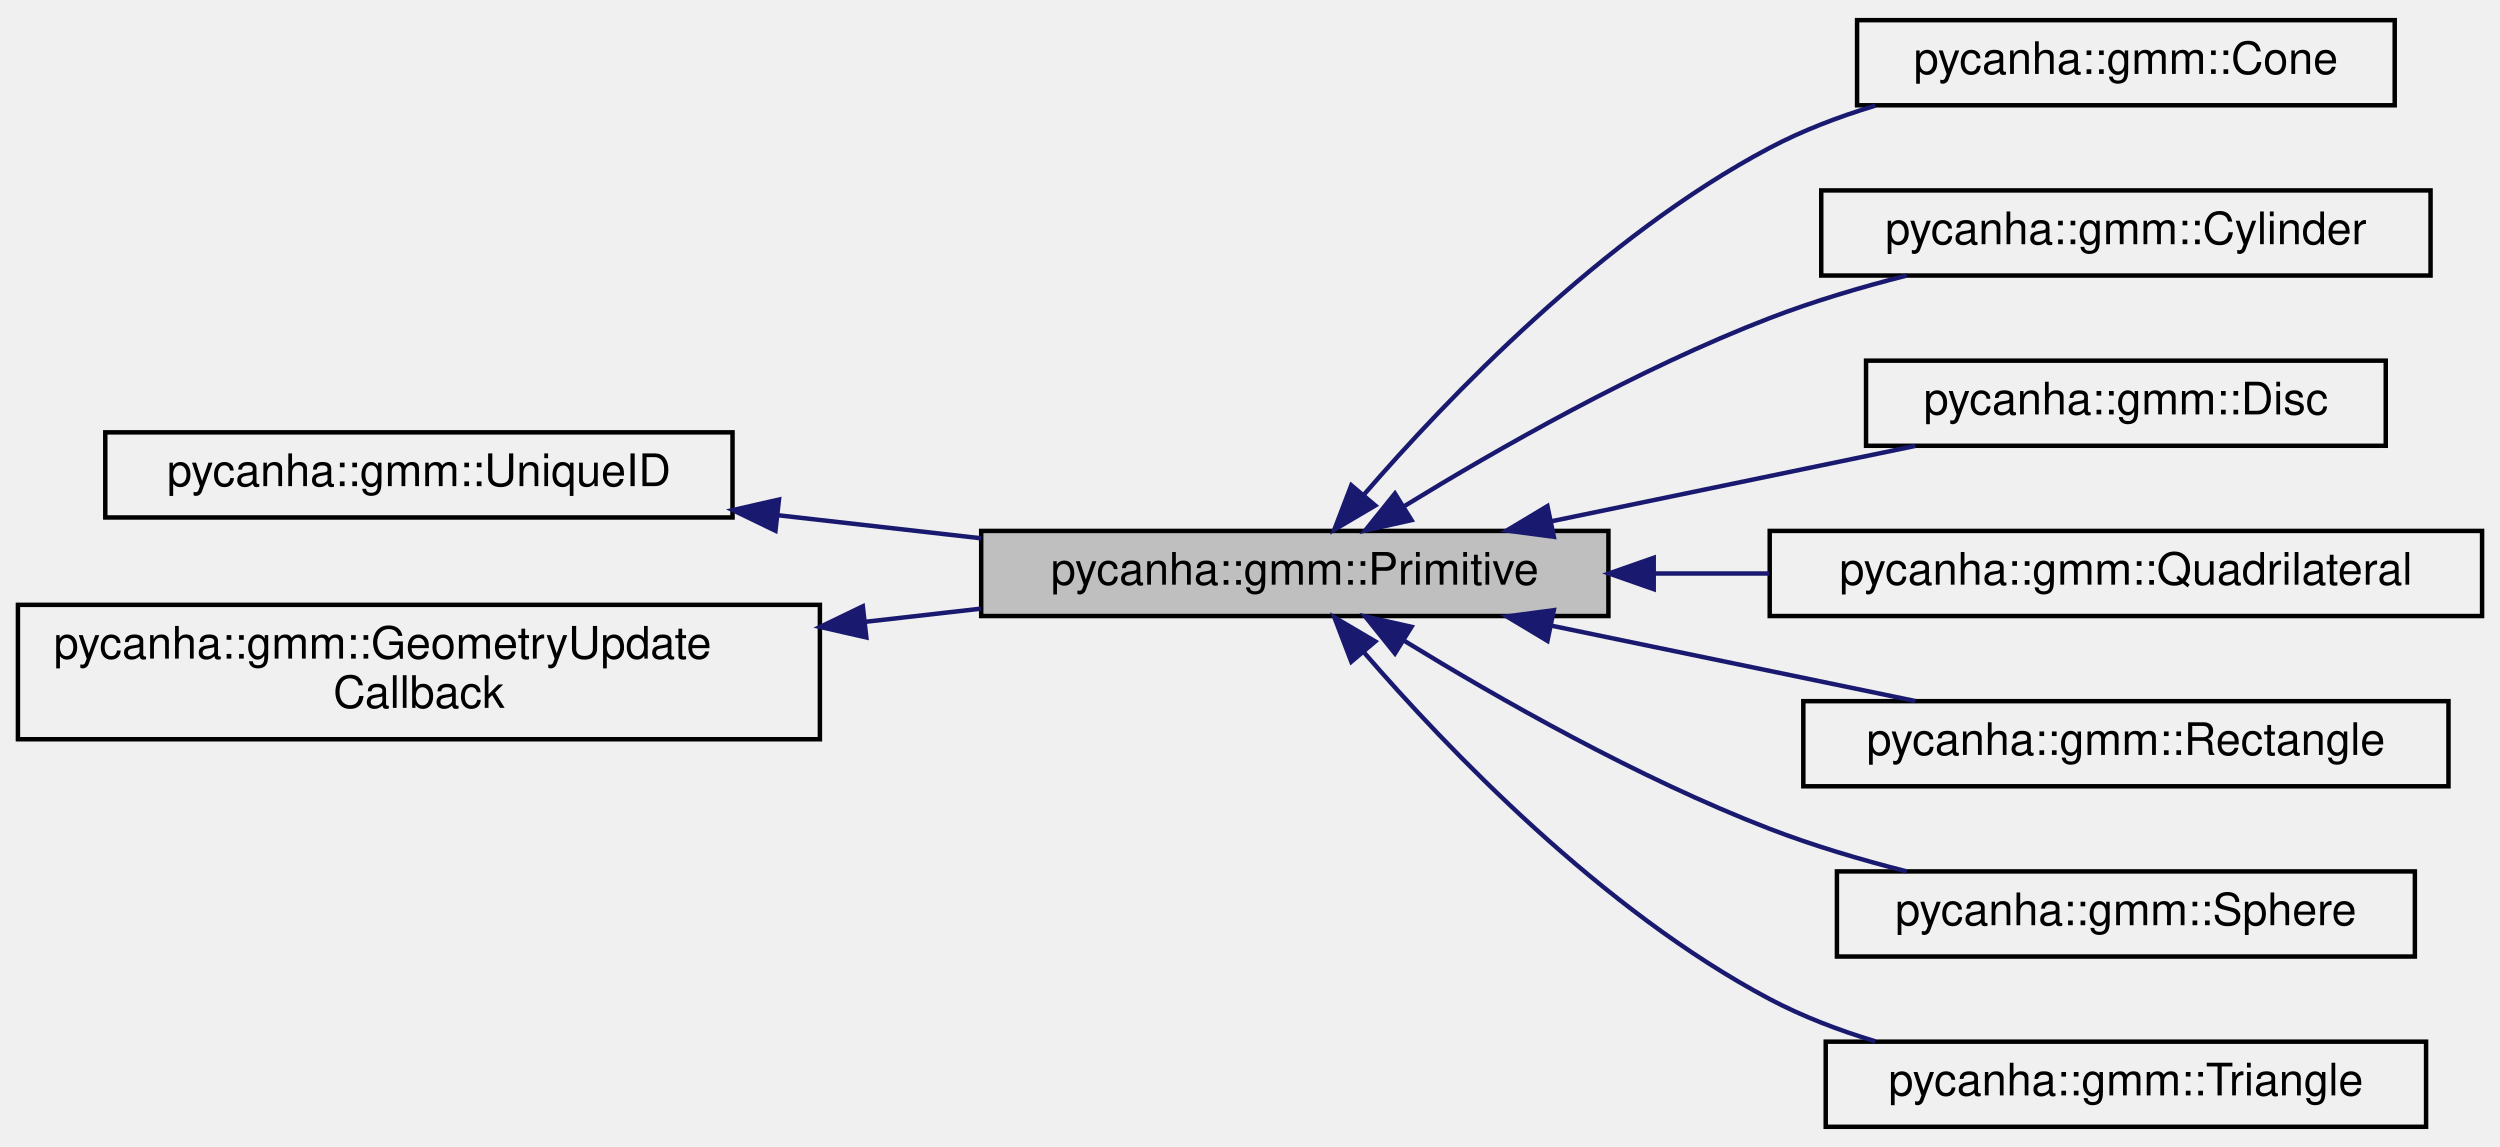
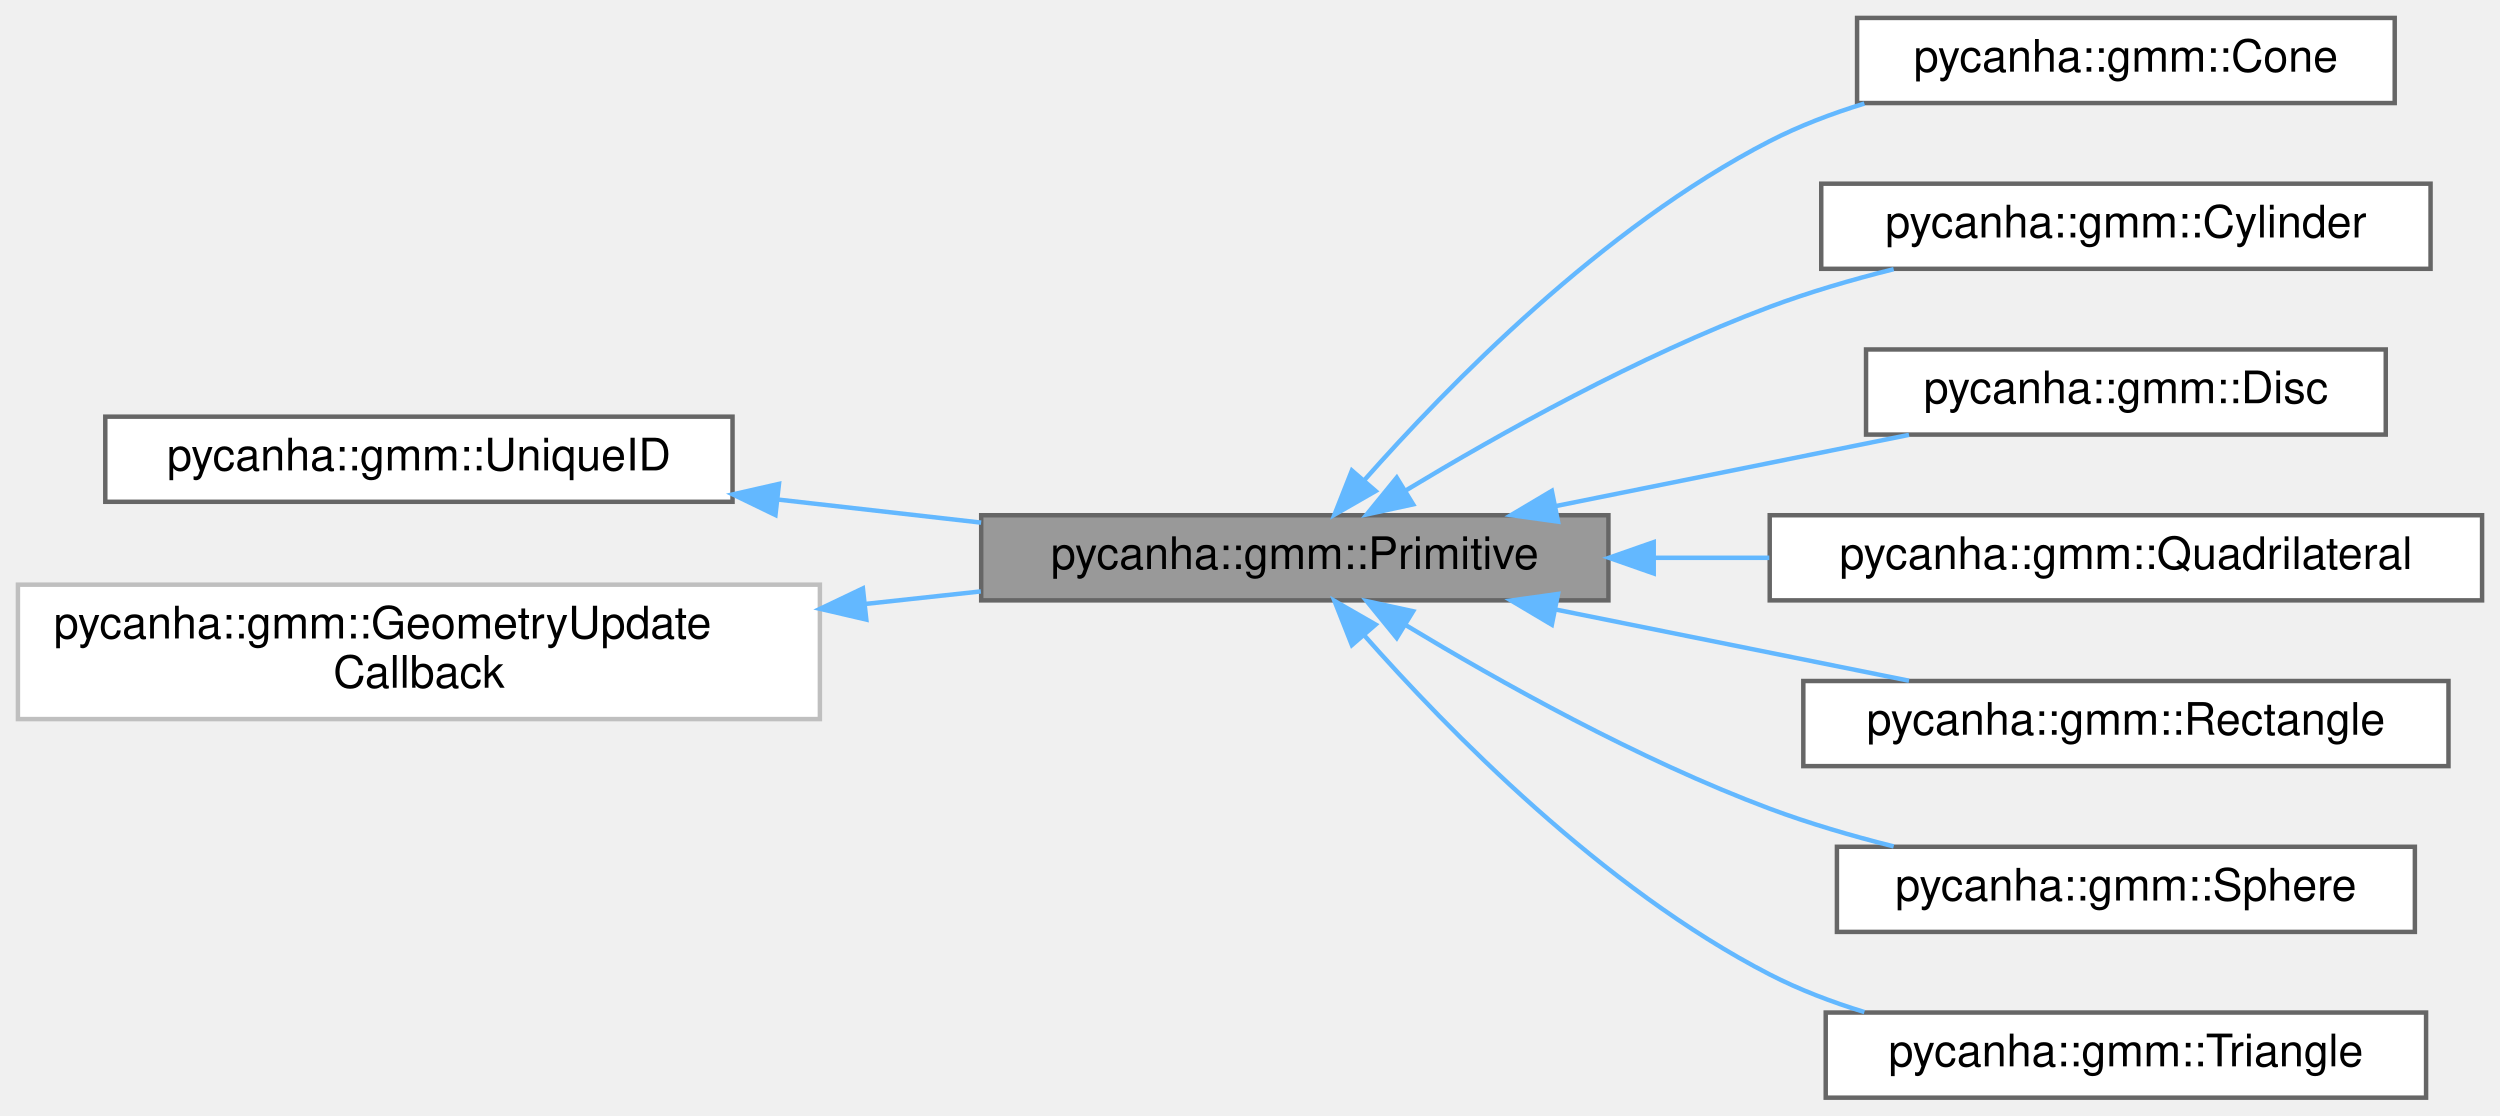
- <svg xmlns="http://www.w3.org/2000/svg" xmlns:xlink="http://www.w3.org/1999/xlink" width="558pt" height="256pt" viewBox="0.00 0.00 558.00 256.00">
-   <g id="graph0" class="graph" transform="scale(1 1) rotate(0) translate(4 252)">
-     <g id="node1" class="node">
-       <g id="a_node1">
+ <svg xmlns="http://www.w3.org/2000/svg" xmlns:xlink="http://www.w3.org/1999/xlink" width="558pt" height="249pt" viewBox="0.00 0.00 558.00 249.00">
+   <g id="graph0" class="graph" transform="scale(1 1) rotate(0) translate(4 245)">
+     <g id="Node000001" class="node">
+       <g id="a_Node000001">
        <a xlink:title="A geometry primitive.">
-           <polygon fill="#bfbfbf" stroke="black" points="215,-114.5 215,-133.5 355,-133.5 355,-114.5 215,-114.5" />
-           <text text-anchor="middle" x="285" y="-121.5" font-family="Helvetica,sans-Serif" font-size="10.00">pycanha::gmm::Primitive</text>
+           <polygon fill="#999999" stroke="#666666" points="355,-130 215,-130 215,-111 355,-111 355,-130" />
+           <text text-anchor="middle" x="285" y="-118" font-family="Helvetica,sans-Serif" font-size="10.00">pycanha::gmm::Primitive</text>
        </a>
      </g>
    </g>
-     <g id="node4" class="node">
-       <g id="a_node4">
+     <g id="Node000004" class="node">
+       <g id="a_Node000004">
        <a xlink:href="classpycanha_1_1gmm_1_1Cone.html" target="_top" xlink:title="A class representing a cone in 3D space.">
-           <polygon fill="none" stroke="black" points="410.5,-228.5 410.5,-247.5 530.5,-247.5 530.5,-228.5 410.5,-228.5" />
-           <text text-anchor="middle" x="470.5" y="-235.5" font-family="Helvetica,sans-Serif" font-size="10.00">pycanha::gmm::Cone</text>
+           <polygon fill="white" stroke="#666666" points="530.5,-241 410.5,-241 410.5,-222 530.5,-222 530.5,-241" />
+           <text text-anchor="middle" x="470.5" y="-229" font-family="Helvetica,sans-Serif" font-size="10.00">pycanha::gmm::Cone</text>
        </a>
      </g>
    </g>
-     <g id="edge3" class="edge">
-       <path fill="none" stroke="midnightblue" d="M300.37,-141.53C319.01,-163.08 353.59,-199.22 391,-219 398.31,-222.87 406.43,-225.96 414.58,-228.43" />
-       <polygon fill="midnightblue" stroke="midnightblue" points="302.96,-139.17 293.83,-133.79 297.61,-143.69 302.96,-139.17" />
-     </g>
-     <g id="node5" class="node">
-       <g id="a_node5">
-         <a xlink:href="classpycanha_1_1gmm_1_1Cylinder.html" target="_top" xlink:title="A class representing a cylinder in 3D space.">
-           <polygon fill="none" stroke="black" points="402.5,-190.5 402.5,-209.5 538.5,-209.5 538.5,-190.5 402.5,-190.5" />
-           <text text-anchor="middle" x="470.5" y="-197.5" font-family="Helvetica,sans-Serif" font-size="10.00">pycanha::gmm::Cylinder</text>
+     <g id="edge3_Node000001_Node000004" class="edge">
+       <g id="a_edge3_Node000001_Node000004">
+         <a xlink:title=" ">
+           <path fill="none" stroke="#63b8ff" d="M300.42,-137.72C319.1,-158.88 353.72,-194.32 391,-213.5 397.59,-216.89 404.82,-219.65 412.13,-221.89" />
+           <polygon fill="#63b8ff" stroke="#63b8ff" points="303.04,-135.4 293.85,-130.12 297.74,-139.98 303.04,-135.4" />
        </a>
      </g>
    </g>
-     <g id="edge4" class="edge">
-       <path fill="none" stroke="midnightblue" d="M309.44,-139.03C330.18,-151.76 361.62,-169.69 391,-181 400.68,-184.73 411.33,-187.89 421.57,-190.5" />
-       <polygon fill="midnightblue" stroke="midnightblue" points="311.05,-135.91 300.71,-133.59 307.35,-141.85 311.05,-135.91" />
-     </g>
-     <g id="node6" class="node">
-       <g id="a_node6">
-         <a xlink:href="classpycanha_1_1gmm_1_1Disc.html" target="_top" xlink:title="A class representing a disc in 3D space.">
-           <polygon fill="none" stroke="black" points="412.5,-152.5 412.5,-171.5 528.5,-171.5 528.5,-152.5 412.5,-152.5" />
-           <text text-anchor="middle" x="470.5" y="-159.5" font-family="Helvetica,sans-Serif" font-size="10.00">pycanha::gmm::Disc</text>
+     <g id="Node000005" class="node">
+       <g id="a_Node000005">
+         <a xlink:href="classpycanha_1_1gmm_1_1Cylinder.html" target="_top" xlink:title="A class representing a cylinder in 3D space.">
+           <polygon fill="white" stroke="#666666" points="538.5,-204 402.5,-204 402.5,-185 538.5,-185 538.5,-204" />
+           <text text-anchor="middle" x="470.5" y="-192" font-family="Helvetica,sans-Serif" font-size="10.00">pycanha::gmm::Cylinder</text>
        </a>
      </g>
    </g>
-     <g id="edge5" class="edge">
-       <path fill="none" stroke="midnightblue" d="M342.41,-135.68C368.43,-141.07 398.93,-147.39 423.53,-152.48" />
-       <polygon fill="midnightblue" stroke="midnightblue" points="342.81,-132.19 332.3,-133.59 341.39,-139.04 342.81,-132.19" />
-     </g>
-     <g id="node7" class="node">
-       <g id="a_node7">
-         <a xlink:href="classpycanha_1_1gmm_1_1Quadrilateral.html" target="_top" xlink:title="A class representing a quadrilateral in 3D space.">
-           <polygon fill="none" stroke="black" points="391,-114.5 391,-133.5 550,-133.5 550,-114.5 391,-114.5" />
-           <text text-anchor="middle" x="470.5" y="-121.5" font-family="Helvetica,sans-Serif" font-size="10.00">pycanha::gmm::Quadrilateral</text>
+     <g id="edge4_Node000001_Node000005" class="edge">
+       <g id="a_edge4_Node000001_Node000005">
+         <a xlink:title=" ">
+           <path fill="none" stroke="#63b8ff" d="M309.8,-135.55C330.54,-148.08 361.8,-165.59 391,-176.5 399.78,-179.78 409.33,-182.58 418.67,-184.92" />
+           <polygon fill="#63b8ff" stroke="#63b8ff" points="311.41,-132.43 301.05,-130.18 307.75,-138.4 311.41,-132.43" />
        </a>
      </g>
    </g>
-     <g id="edge6" class="edge">
-       <path fill="none" stroke="midnightblue" d="M365.35,-124C373.83,-124 382.44,-124 390.91,-124" />
-       <polygon fill="midnightblue" stroke="midnightblue" points="365.11,-120.5 355.11,-124 365.11,-127.5 365.11,-120.5" />
-     </g>
-     <g id="node8" class="node">
-       <g id="a_node8">
-         <a xlink:href="classpycanha_1_1gmm_1_1Rectangle.html" target="_top" xlink:title="A class representing a rectangle in 3D space.">
-           <polygon fill="none" stroke="black" points="398.5,-76.5 398.5,-95.5 542.5,-95.5 542.5,-76.5 398.5,-76.5" />
-           <text text-anchor="middle" x="470.5" y="-83.5" font-family="Helvetica,sans-Serif" font-size="10.00">pycanha::gmm::Rectangle</text>
+     <g id="Node000006" class="node">
+       <g id="a_Node000006">
+         <a xlink:href="classpycanha_1_1gmm_1_1Disc.html" target="_top" xlink:title="A class representing a disc in 3D space.">
+           <polygon fill="white" stroke="#666666" points="528.5,-167 412.5,-167 412.5,-148 528.5,-148 528.5,-167" />
+           <text text-anchor="middle" x="470.5" y="-155" font-family="Helvetica,sans-Serif" font-size="10.00">pycanha::gmm::Disc</text>
        </a>
      </g>
    </g>
-     <g id="edge7" class="edge">
-       <path fill="none" stroke="midnightblue" d="M342.41,-112.32C368.43,-106.93 398.93,-100.61 423.53,-95.52" />
-       <polygon fill="midnightblue" stroke="midnightblue" points="341.39,-108.96 332.3,-114.41 342.81,-115.81 341.39,-108.96" />
-     </g>
-     <g id="node9" class="node">
-       <g id="a_node9">
-         <a xlink:href="classpycanha_1_1gmm_1_1Sphere.html" target="_top" xlink:title="A class representing a sphere in 3D space.">
-           <polygon fill="none" stroke="black" points="406,-38.5 406,-57.5 535,-57.5 535,-38.5 406,-38.5" />
-           <text text-anchor="middle" x="470.5" y="-45.5" font-family="Helvetica,sans-Serif" font-size="10.00">pycanha::gmm::Sphere</text>
+     <g id="edge5_Node000001_Node000006" class="edge">
+       <g id="a_edge5_Node000001_Node000006">
+         <a xlink:title=" ">
+           <path fill="none" stroke="#63b8ff" d="M343.11,-132.02C368.47,-137.13 397.97,-143.08 422.09,-147.94" />
+           <polygon fill="#63b8ff" stroke="#63b8ff" points="343.75,-128.57 333.26,-130.03 342.37,-135.44 343.75,-128.57" />
        </a>
      </g>
    </g>
-     <g id="edge8" class="edge">
-       <path fill="none" stroke="midnightblue" d="M309.44,-108.97C330.18,-96.24 361.62,-78.31 391,-67 400.68,-63.27 411.33,-60.11 421.57,-57.5" />
-       <polygon fill="midnightblue" stroke="midnightblue" points="307.35,-106.15 300.71,-114.41 311.05,-112.09 307.35,-106.15" />
-     </g>
-     <g id="node10" class="node">
-       <g id="a_node10">
-         <a xlink:href="classpycanha_1_1gmm_1_1Triangle.html" target="_top" xlink:title="A class representing a triangle in 3D space.">
-           <polygon fill="none" stroke="black" points="403.5,-0.5 403.5,-19.5 537.5,-19.5 537.5,-0.5 403.5,-0.5" />
-           <text text-anchor="middle" x="470.5" y="-7.5" font-family="Helvetica,sans-Serif" font-size="10.00">pycanha::gmm::Triangle</text>
+     <g id="Node000007" class="node">
+       <g id="a_Node000007">
+         <a xlink:href="classpycanha_1_1gmm_1_1Quadrilateral.html" target="_top" xlink:title="A class representing a quadrilateral in 3D space.">
+           <polygon fill="white" stroke="#666666" points="550,-130 391,-130 391,-111 550,-111 550,-130" />
+           <text text-anchor="middle" x="470.5" y="-118" font-family="Helvetica,sans-Serif" font-size="10.00">pycanha::gmm::Quadrilateral</text>
        </a>
      </g>
    </g>
-     <g id="edge9" class="edge">
-       <path fill="none" stroke="midnightblue" d="M300.37,-106.47C319.01,-84.92 353.59,-48.78 391,-29 398.31,-25.13 406.43,-22.04 414.58,-19.57" />
-       <polygon fill="midnightblue" stroke="midnightblue" points="297.61,-104.31 293.83,-114.21 302.96,-108.83 297.61,-104.31" />
-     </g>
-     <g id="node2" class="node">
-       <g id="a_node2">
-         <a xlink:href="classpycanha_1_1gmm_1_1UniqueID.html" target="_top" xlink:title="Provides a unique integer id.">
-           <polygon fill="none" stroke="black" points="19.5,-136.5 19.5,-155.5 159.5,-155.5 159.5,-136.5 19.5,-136.5" />
-           <text text-anchor="middle" x="89.5" y="-143.5" font-family="Helvetica,sans-Serif" font-size="10.00">pycanha::gmm::UniqueID</text>
+     <g id="edge6_Node000001_Node000007" class="edge">
+       <g id="a_edge6_Node000001_Node000007">
+         <a xlink:title=" ">
+           <path fill="none" stroke="#63b8ff" d="M365.35,-120.5C373.83,-120.5 382.44,-120.5 390.91,-120.5" />
+           <polygon fill="#63b8ff" stroke="#63b8ff" points="365.11,-117 355.11,-120.5 365.11,-124 365.11,-117" />
        </a>
      </g>
    </g>
-     <g id="edge1" class="edge">
-       <path fill="none" stroke="midnightblue" d="M169.8,-136.98C184.79,-135.28 200.35,-133.51 214.99,-131.85" />
-       <polygon fill="midnightblue" stroke="midnightblue" points="169.08,-133.54 159.54,-138.15 169.87,-140.5 169.08,-133.54" />
-     </g>
-     <g id="node3" class="node">
-       <g id="a_node3">
-         <a xlink:href="classpycanha_1_1gmm_1_1GeometryUpdateCallback.html" target="_top" xlink:title=" ">
-           <polygon fill="none" stroke="black" points="0,-87 0,-117 179,-117 179,-87 0,-87" />
-           <text text-anchor="start" x="8" y="-105" font-family="Helvetica,sans-Serif" font-size="10.00">pycanha::gmm::GeometryUpdate</text>
-           <text text-anchor="middle" x="89.5" y="-94" font-family="Helvetica,sans-Serif" font-size="10.00">Callback</text>
+     <g id="Node000008" class="node">
+       <g id="a_Node000008">
+         <a xlink:href="classpycanha_1_1gmm_1_1Rectangle.html" target="_top" xlink:title="A class representing a rectangle in 3D space.">
+           <polygon fill="white" stroke="#666666" points="542.5,-93 398.5,-93 398.5,-74 542.5,-74 542.5,-93" />
+           <text text-anchor="middle" x="470.5" y="-81" font-family="Helvetica,sans-Serif" font-size="10.00">pycanha::gmm::Rectangle</text>
        </a>
      </g>
    </g>
-     <g id="edge2" class="edge">
-       <path fill="none" stroke="midnightblue" d="M189.22,-113.22C197.9,-114.21 206.56,-115.2 214.92,-116.15" />
-       <polygon fill="midnightblue" stroke="midnightblue" points="189.37,-109.72 179.04,-112.07 188.58,-116.67 189.37,-109.72" />
+     <g id="edge7_Node000001_Node000008" class="edge">
+       <g id="a_edge7_Node000001_Node000008">
+         <a xlink:title=" ">
+           <path fill="none" stroke="#63b8ff" d="M343.11,-108.98C368.47,-103.87 397.97,-97.92 422.09,-93.06" />
+           <polygon fill="#63b8ff" stroke="#63b8ff" points="342.37,-105.56 333.26,-110.97 343.75,-112.43 342.37,-105.56" />
+         </a>
+       </g>
+     </g>
+     <g id="Node000009" class="node">
+       <g id="a_Node000009">
+         <a xlink:href="classpycanha_1_1gmm_1_1Sphere.html" target="_top" xlink:title="A class representing a sphere in 3D space.">
+           <polygon fill="white" stroke="#666666" points="535,-56 406,-56 406,-37 535,-37 535,-56" />
+           <text text-anchor="middle" x="470.5" y="-44" font-family="Helvetica,sans-Serif" font-size="10.00">pycanha::gmm::Sphere</text>
+         </a>
+       </g>
+     </g>
+     <g id="edge8_Node000001_Node000009" class="edge">
+       <g id="a_edge8_Node000001_Node000009">
+         <a xlink:title=" ">
+           <path fill="none" stroke="#63b8ff" d="M309.8,-105.45C330.54,-92.92 361.8,-75.41 391,-64.5 399.78,-61.22 409.33,-58.42 418.67,-56.08" />
+           <polygon fill="#63b8ff" stroke="#63b8ff" points="307.75,-102.6 301.05,-110.82 311.41,-108.57 307.75,-102.6" />
+         </a>
+       </g>
+     </g>
+     <g id="Node000010" class="node">
+       <g id="a_Node000010">
+         <a xlink:href="classpycanha_1_1gmm_1_1Triangle.html" target="_top" xlink:title="A class representing a triangle in 3D space.">
+           <polygon fill="white" stroke="#666666" points="537.5,-19 403.5,-19 403.5,0 537.5,0 537.5,-19" />
+           <text text-anchor="middle" x="470.5" y="-7" font-family="Helvetica,sans-Serif" font-size="10.00">pycanha::gmm::Triangle</text>
+         </a>
+       </g>
+     </g>
+     <g id="edge9_Node000001_Node000010" class="edge">
+       <g id="a_edge9_Node000001_Node000010">
+         <a xlink:title=" ">
+           <path fill="none" stroke="#63b8ff" d="M300.42,-103.28C319.1,-82.12 353.72,-46.68 391,-27.5 397.59,-24.11 404.82,-21.35 412.13,-19.11" />
+           <polygon fill="#63b8ff" stroke="#63b8ff" points="297.74,-101.02 293.85,-110.88 303.04,-105.6 297.74,-101.02" />
+         </a>
+       </g>
+     </g>
+     <g id="Node000002" class="node">
+       <g id="a_Node000002">
+         <a xlink:href="classpycanha_1_1gmm_1_1UniqueID.html" target="_top" xlink:title="Provides a unique integer id.">
+           <polygon fill="white" stroke="#666666" points="159.5,-152 19.5,-152 19.5,-133 159.5,-133 159.5,-152" />
+           <text text-anchor="middle" x="89.5" y="-140" font-family="Helvetica,sans-Serif" font-size="10.00">pycanha::gmm::UniqueID</text>
+         </a>
+       </g>
+     </g>
+     <g id="edge1_Node000001_Node000002" class="edge">
+       <g id="a_edge1_Node000001_Node000002">
+         <a xlink:title=" ">
+           <path fill="none" stroke="#63b8ff" d="M169.8,-133.48C184.79,-131.78 200.35,-130.01 214.99,-128.35" />
+           <polygon fill="#63b8ff" stroke="#63b8ff" points="169.08,-130.04 159.54,-134.65 169.87,-137 169.08,-130.04" />
+         </a>
+       </g>
+     </g>
+     <g id="Node000003" class="node">
+       <g id="a_Node000003">
+         <a xlink:href="classpycanha_1_1gmm_1_1GeometryUpdateCallback.html" target="_top" xlink:title=" ">
+           <polygon fill="white" stroke="#bfbfbf" points="179,-114.5 0,-114.5 0,-84.5 179,-84.5 179,-114.5" />
+           <text text-anchor="start" x="8" y="-102.5" font-family="Helvetica,sans-Serif" font-size="10.00">pycanha::gmm::GeometryUpdate</text>
+           <text text-anchor="middle" x="89.5" y="-91.5" font-family="Helvetica,sans-Serif" font-size="10.00">Callback</text>
+         </a>
+       </g>
+     </g>
+     <g id="edge2_Node000001_Node000003" class="edge">
+       <g id="a_edge2_Node000001_Node000003">
+         <a xlink:title=" ">
+           <path fill="none" stroke="#63b8ff" d="M189.22,-110.21C197.9,-111.16 206.56,-112.1 214.92,-113" />
+           <polygon fill="#63b8ff" stroke="#63b8ff" points="189.36,-106.71 179.04,-109.11 188.6,-113.67 189.36,-106.71" />
+         </a>
+       </g>
    </g>
  </g>
</svg>
